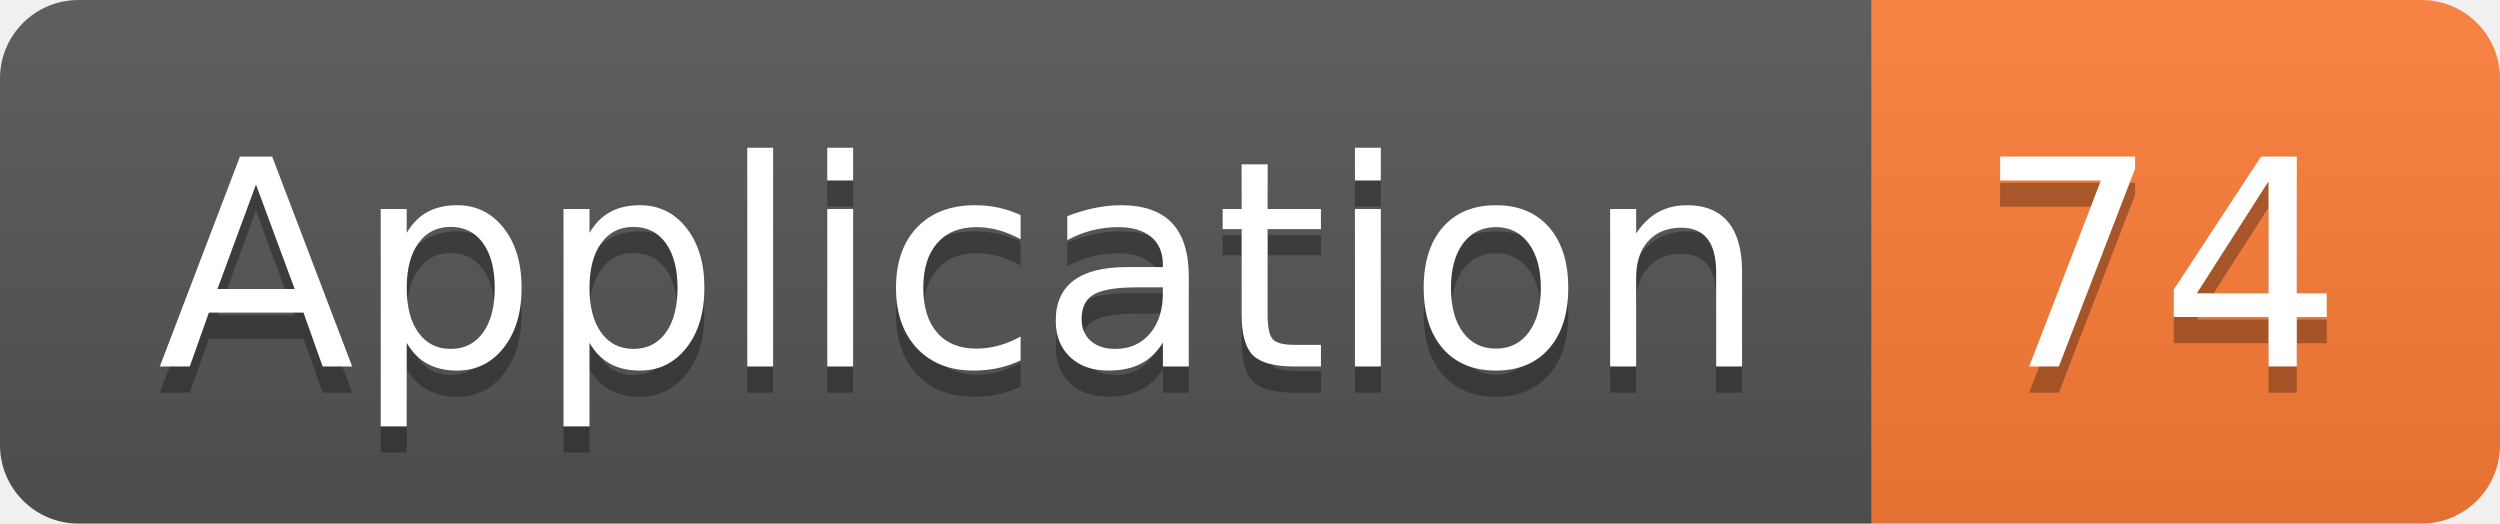
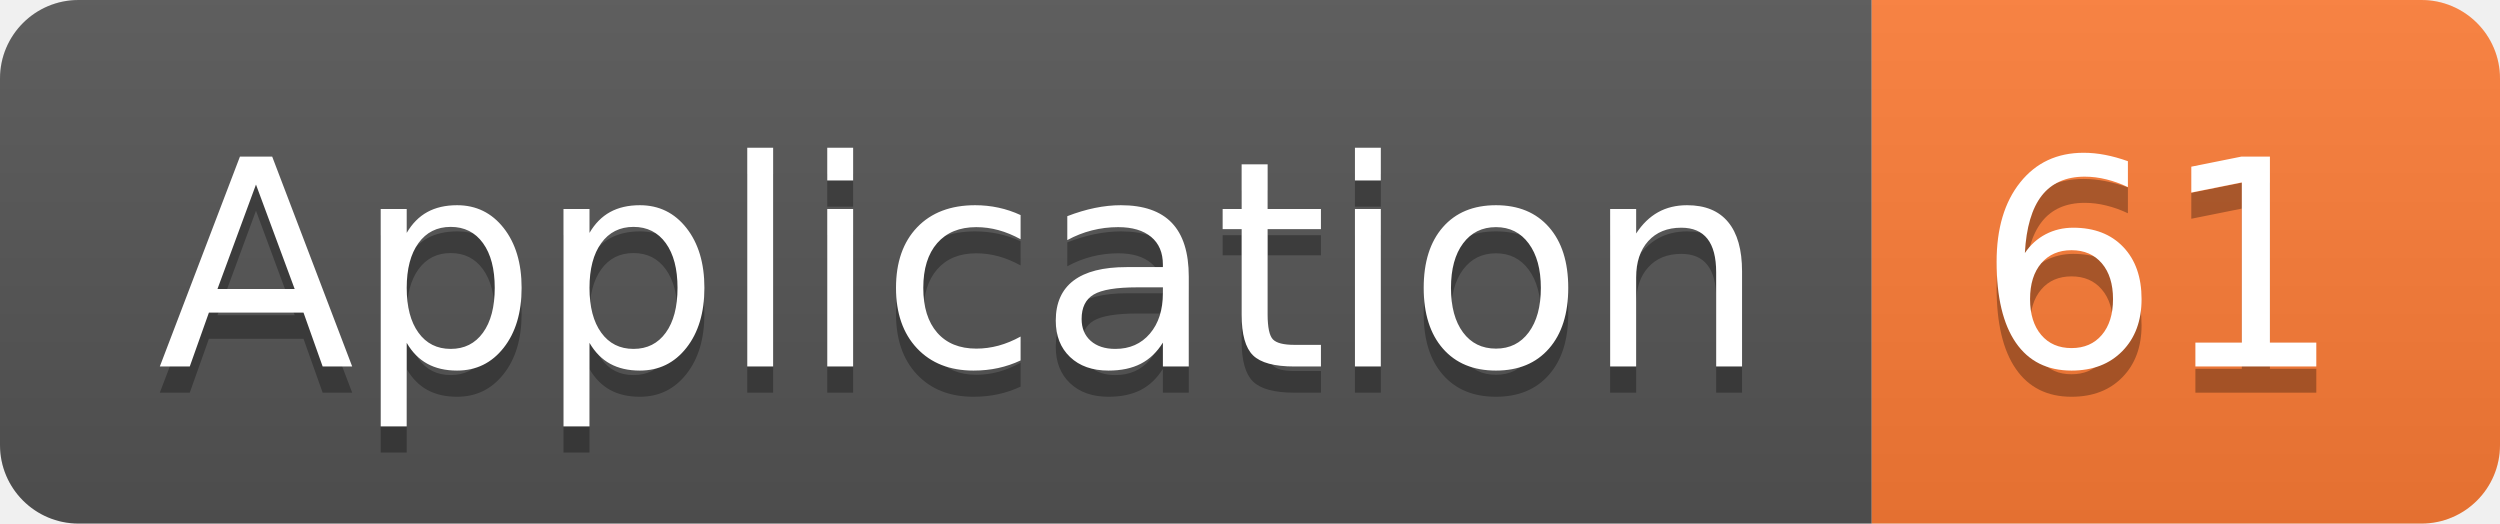
<svg xmlns="http://www.w3.org/2000/svg" width="95.5" height="20">
  <linearGradient id="smooth" x2="0" y2="100%">
    <stop offset="0" stop-color="#bbb" stop-opacity=".1" />
    <stop offset="1" stop-opacity=".1" />
  </linearGradient>
  <clipPath id="round">
    <rect width="95.5" height="20" rx="3" fill="#fff" />
  </clipPath>
  <g clip-path="url(#round)">
    <rect width="71.5" height="20" fill="#555" />
    <rect x="71.5" width="24.0" height="20" fill="#fe7d37" />
    <rect width="95.5" height="20" fill="url(#smooth)" />
  </g>
  <g fill="#fff" text-anchor="middle" font-family="DejaVu Sans,Verdana,Geneva,sans-serif" font-size="110">
    <text x="367.5" y="150" fill="#010101" fill-opacity=".3" transform="scale(0.1)" textLength="615.0" lengthAdjust="spacing">Application</text>
    <text x="367.5" y="140" transform="scale(0.1)" textLength="615.0" lengthAdjust="spacing">Application</text>
-     <text x="825.0" y="150" fill="#010101" fill-opacity=".3" transform="scale(0.1)" textLength="140.0" lengthAdjust="spacing">74</text>
-     <text x="825.0" y="140" transform="scale(0.1)" textLength="140.0" lengthAdjust="spacing">74</text>
+     <text x="825.0" y="150" fill="#010101" fill-opacity=".3" transform="scale(0.1)" textLength="140.0" lengthAdjust="spacing">61</text>
+     <text x="825.0" y="140" transform="scale(0.1)" textLength="140.0" lengthAdjust="spacing">61</text>
  </g>
</svg>
